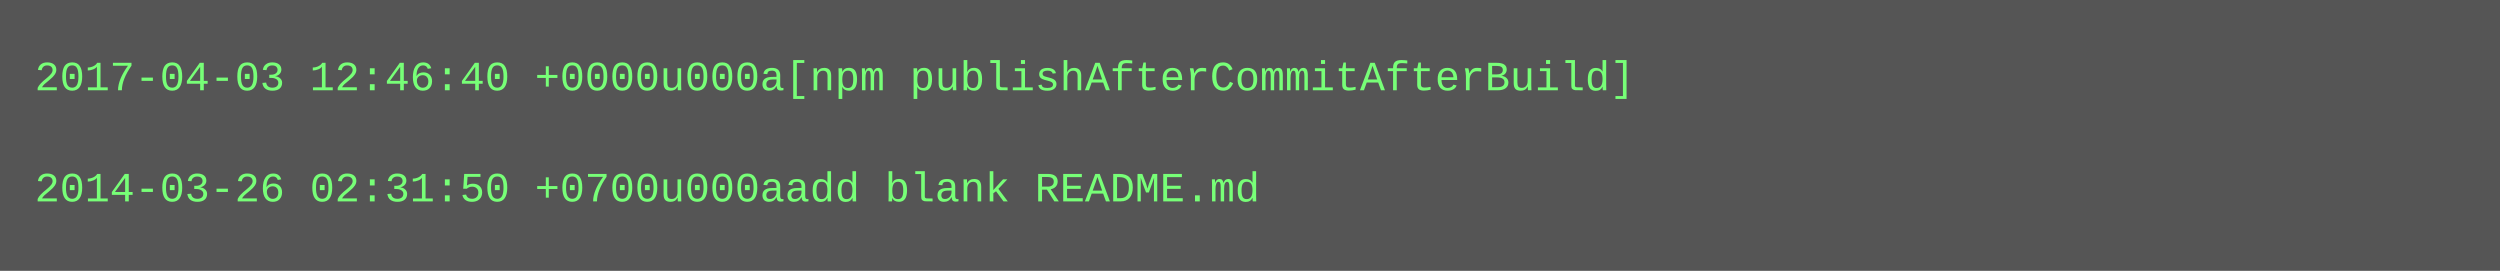
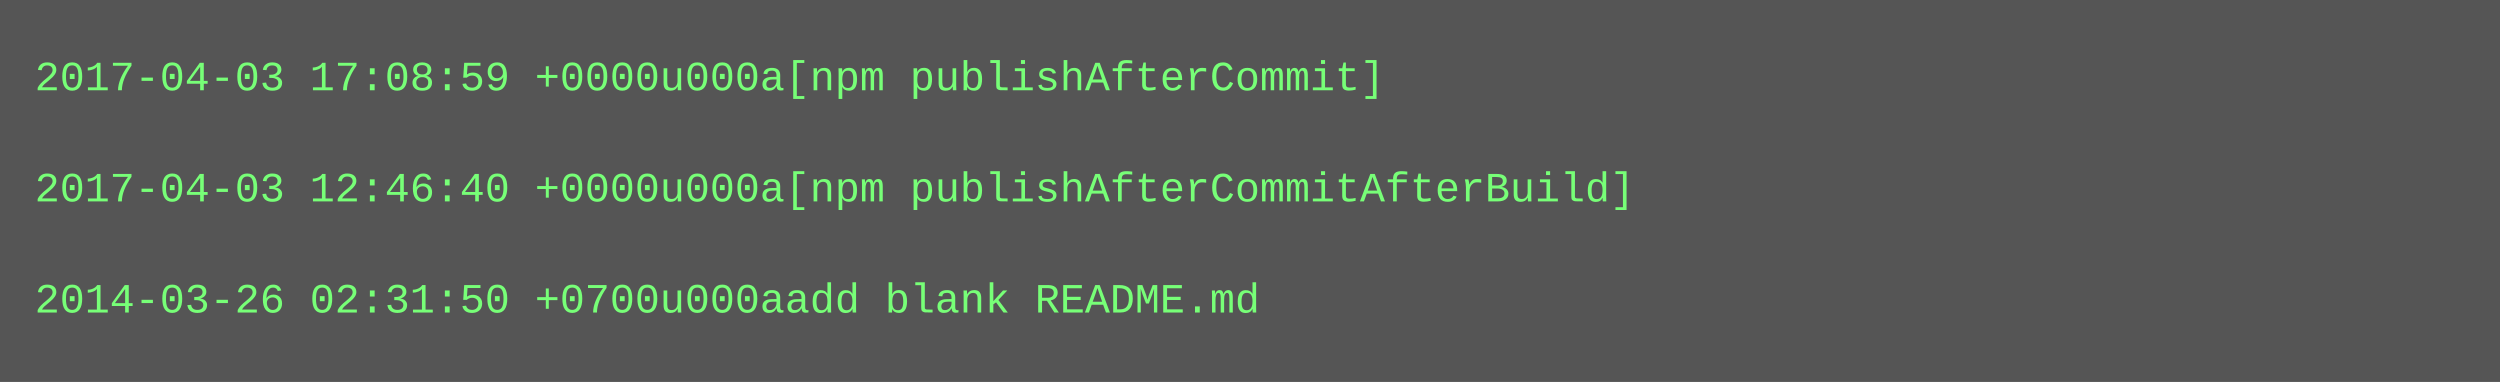
- <svg xmlns="http://www.w3.org/2000/svg" height="78" width="720">
-   <rect height="78" fill="#555" width="720" />
+ <svg xmlns="http://www.w3.org/2000/svg" height="110" width="720">
+   <rect height="110" fill="#555" width="720" />
  <text fill="#7f7" font-family="Courier New" font-size="12" xml:space="preserve">
-     <tspan x="10" y="26">2017-04-03 12:46:40 +0000u000a[npm publishAfterCommitAfterBuild]</tspan>
+     <tspan x="10" y="26">2017-04-03 17:08:59 +0000u000a[npm publishAfterCommit]</tspan>
    <tspan x="10" y="42" />
-     <tspan x="10" y="58">2014-03-26 02:31:50 +0700u000aadd blank README.md</tspan>
+     <tspan x="10" y="58">2017-04-03 12:46:40 +0000u000a[npm publishAfterCommitAfterBuild]</tspan>
+     <tspan x="10" y="74" />
+     <tspan x="10" y="90">2014-03-26 02:31:50 +0700u000aadd blank README.md</tspan>
  </text>
</svg>
